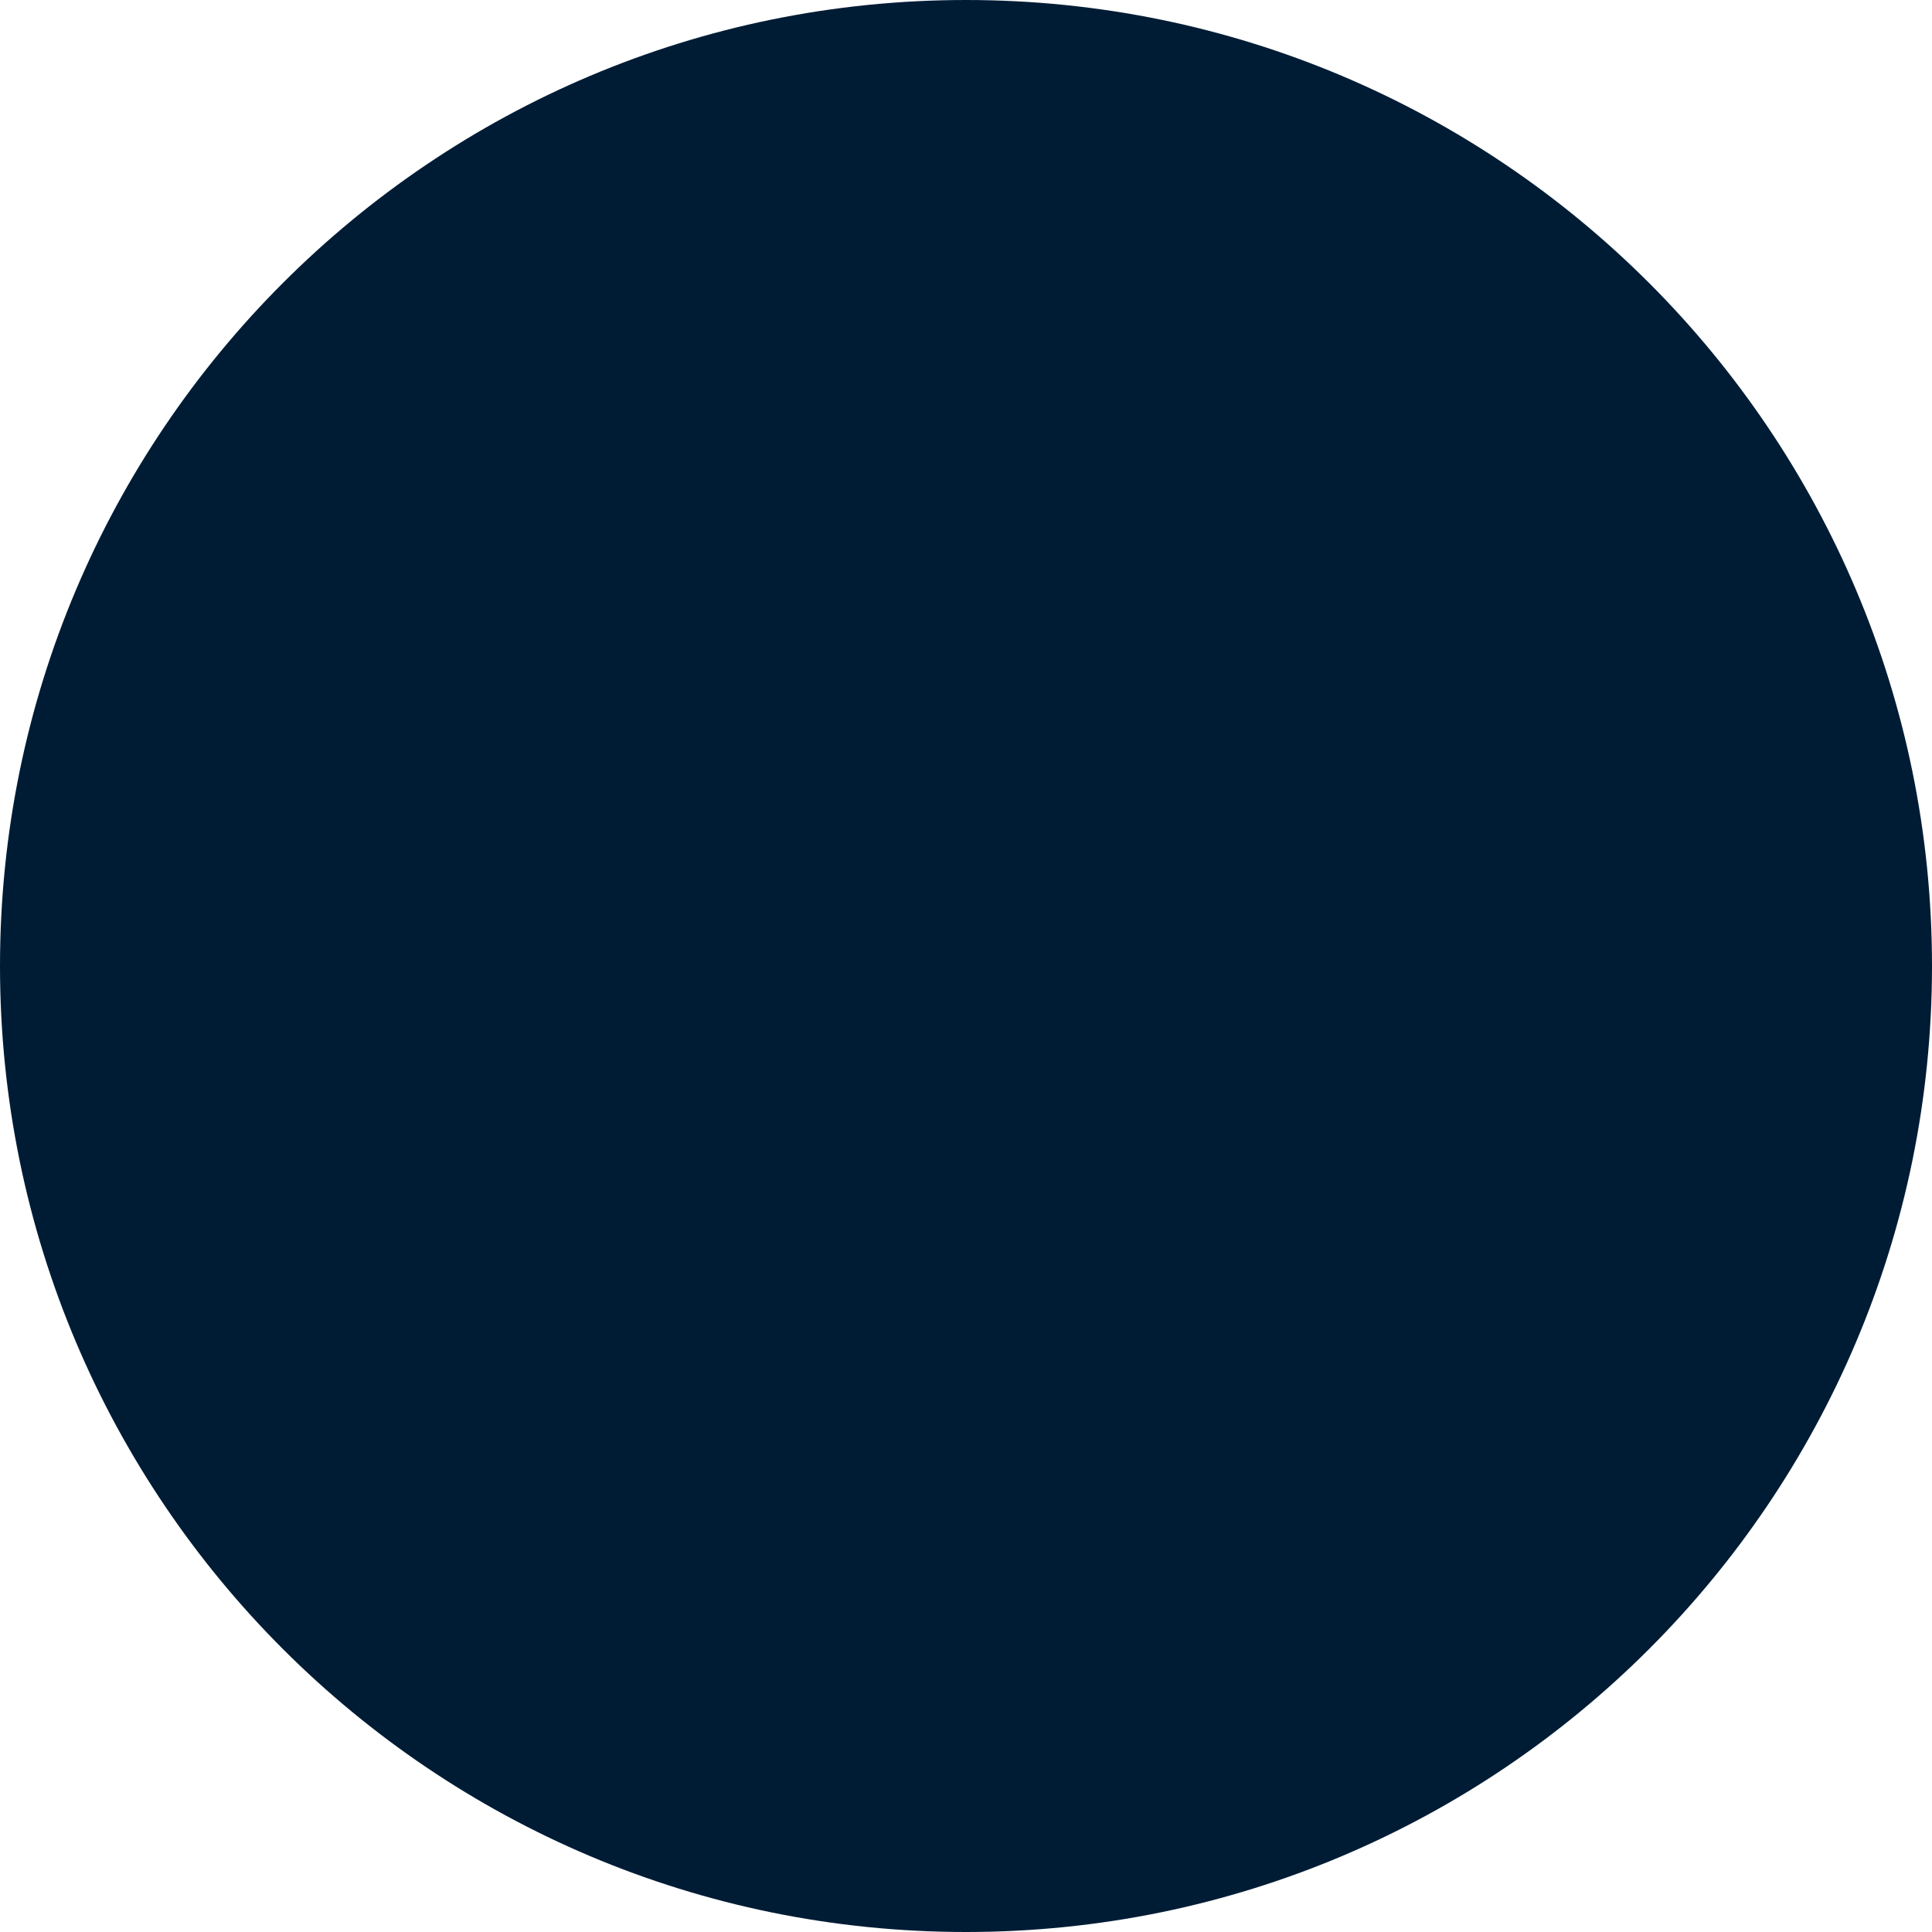
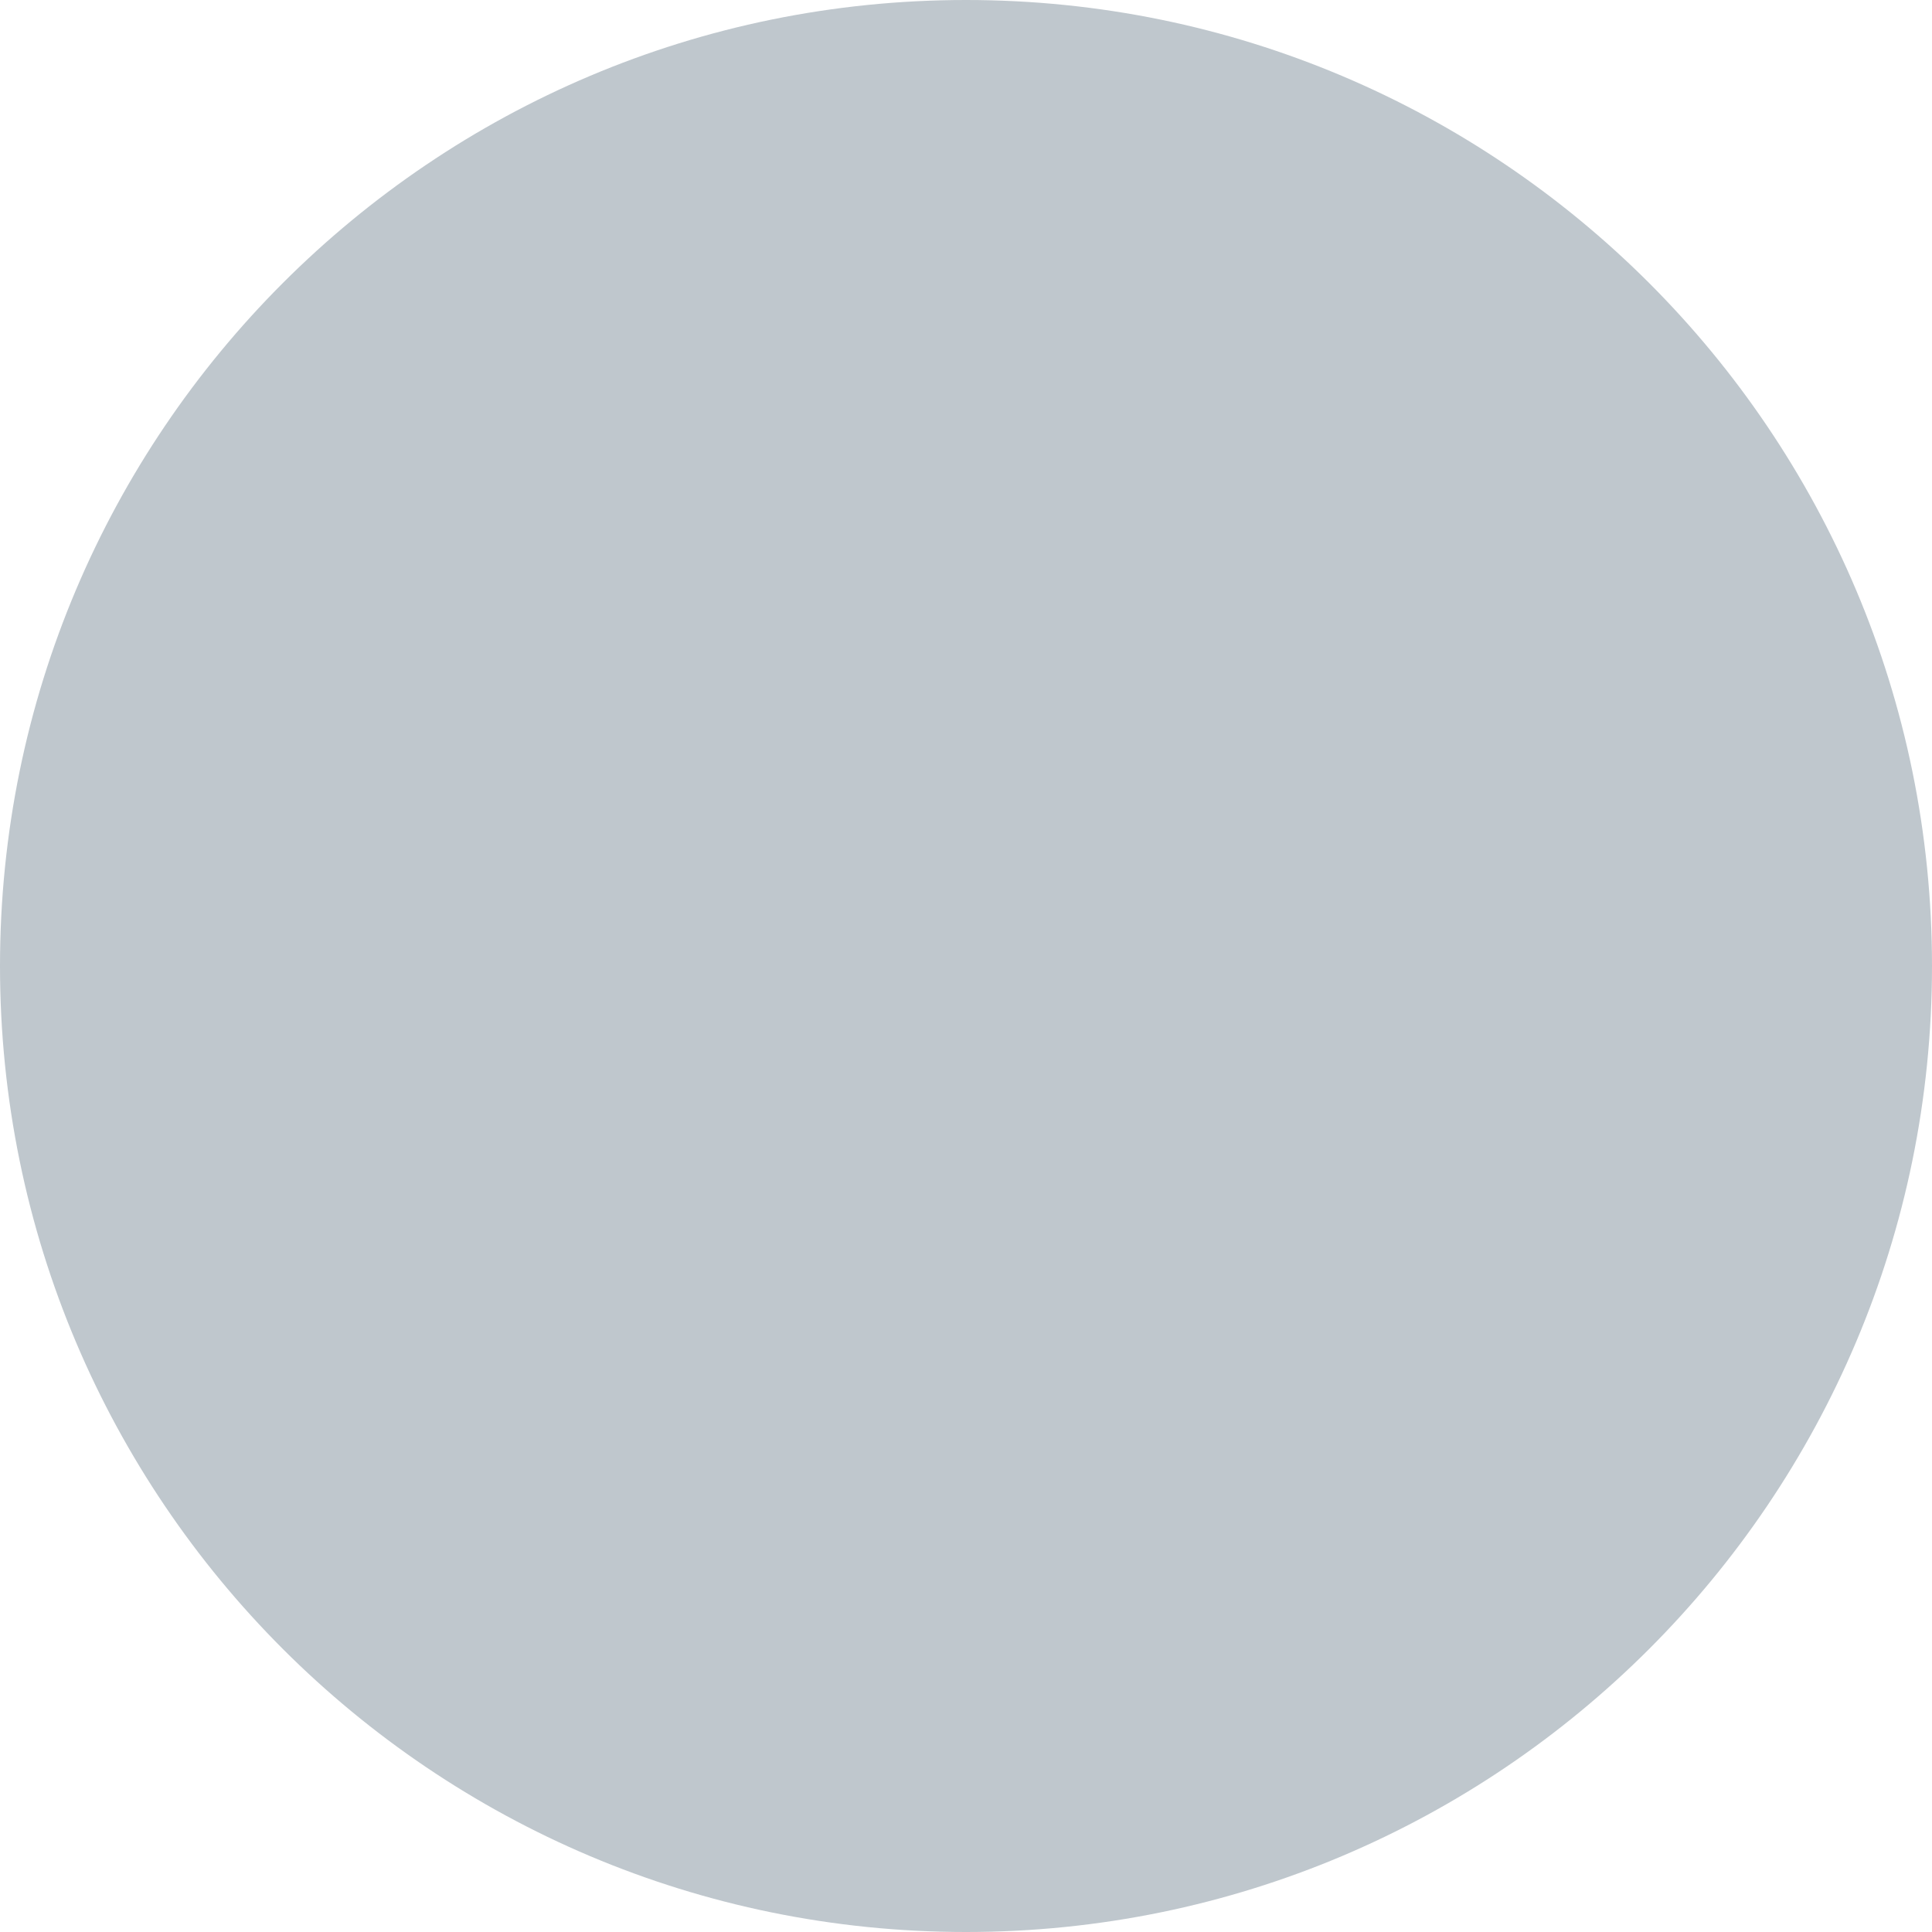
<svg xmlns="http://www.w3.org/2000/svg" width="8" height="8" viewBox="0 0 8 8" fill="none">
-   <circle cx="4" cy="4" r="4" fill="#001C35" />
+   <circle cx="4" cy="4" r="4" fill="#BFC7CD" />
</svg>
